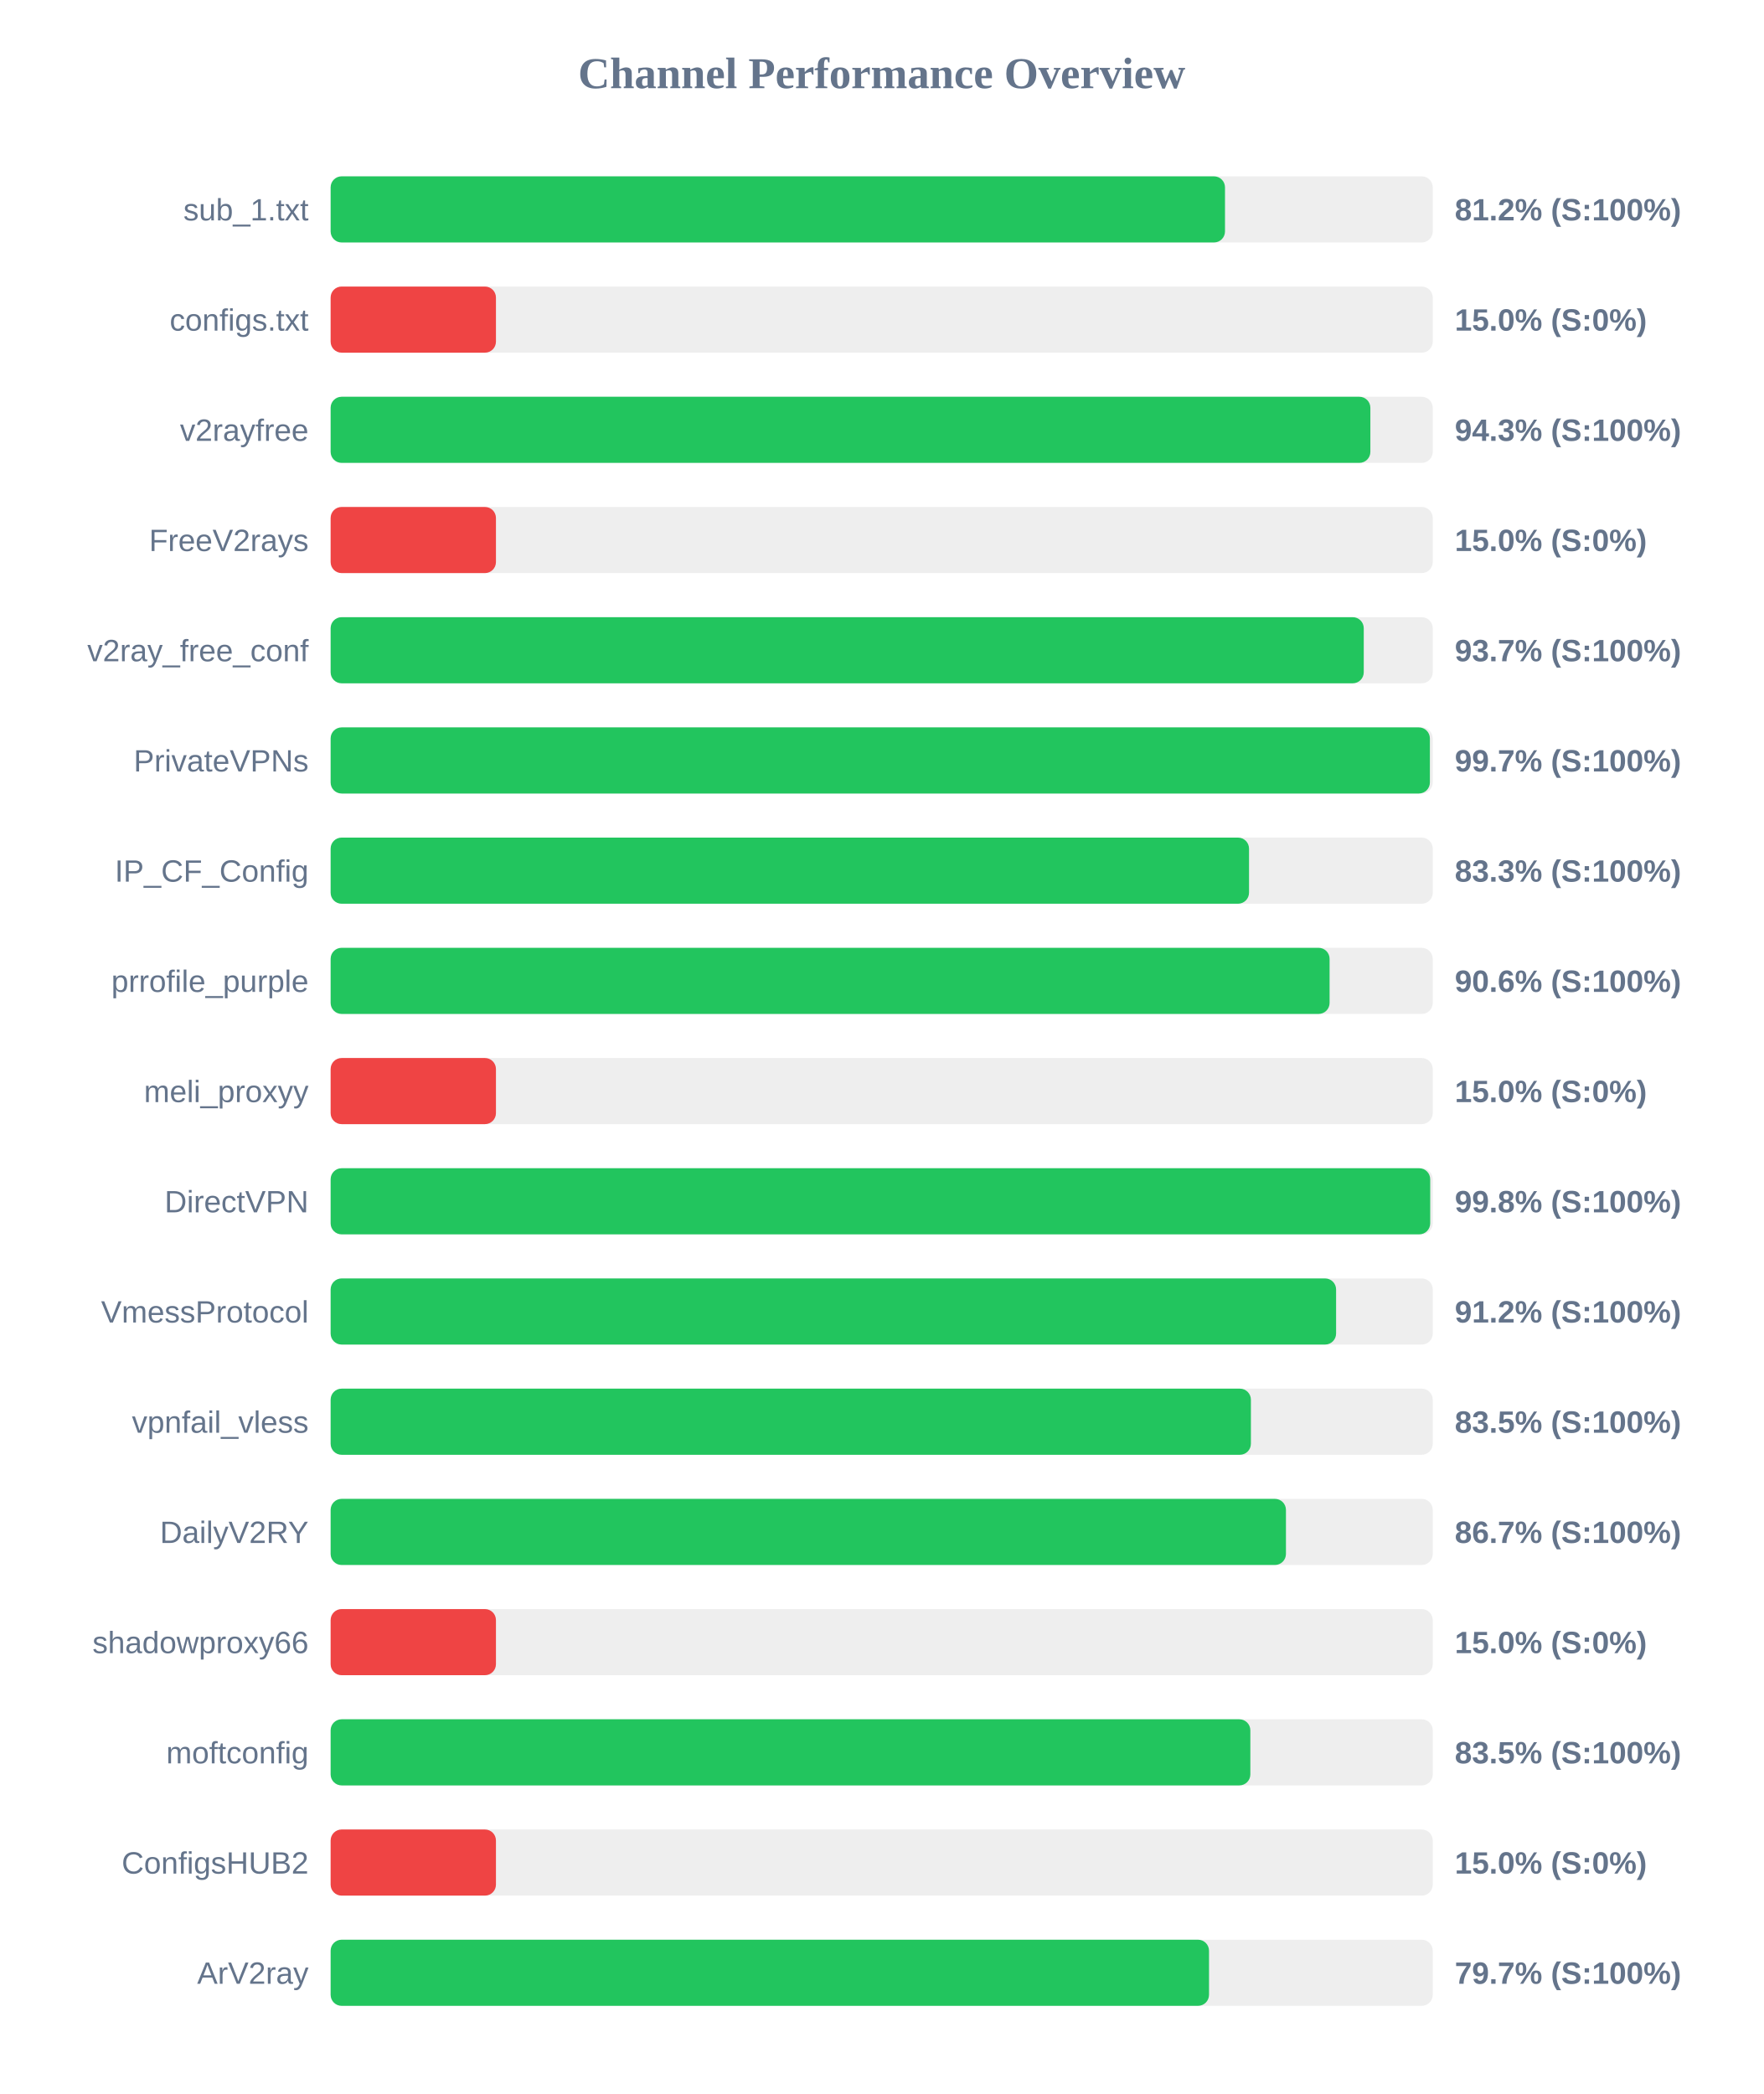
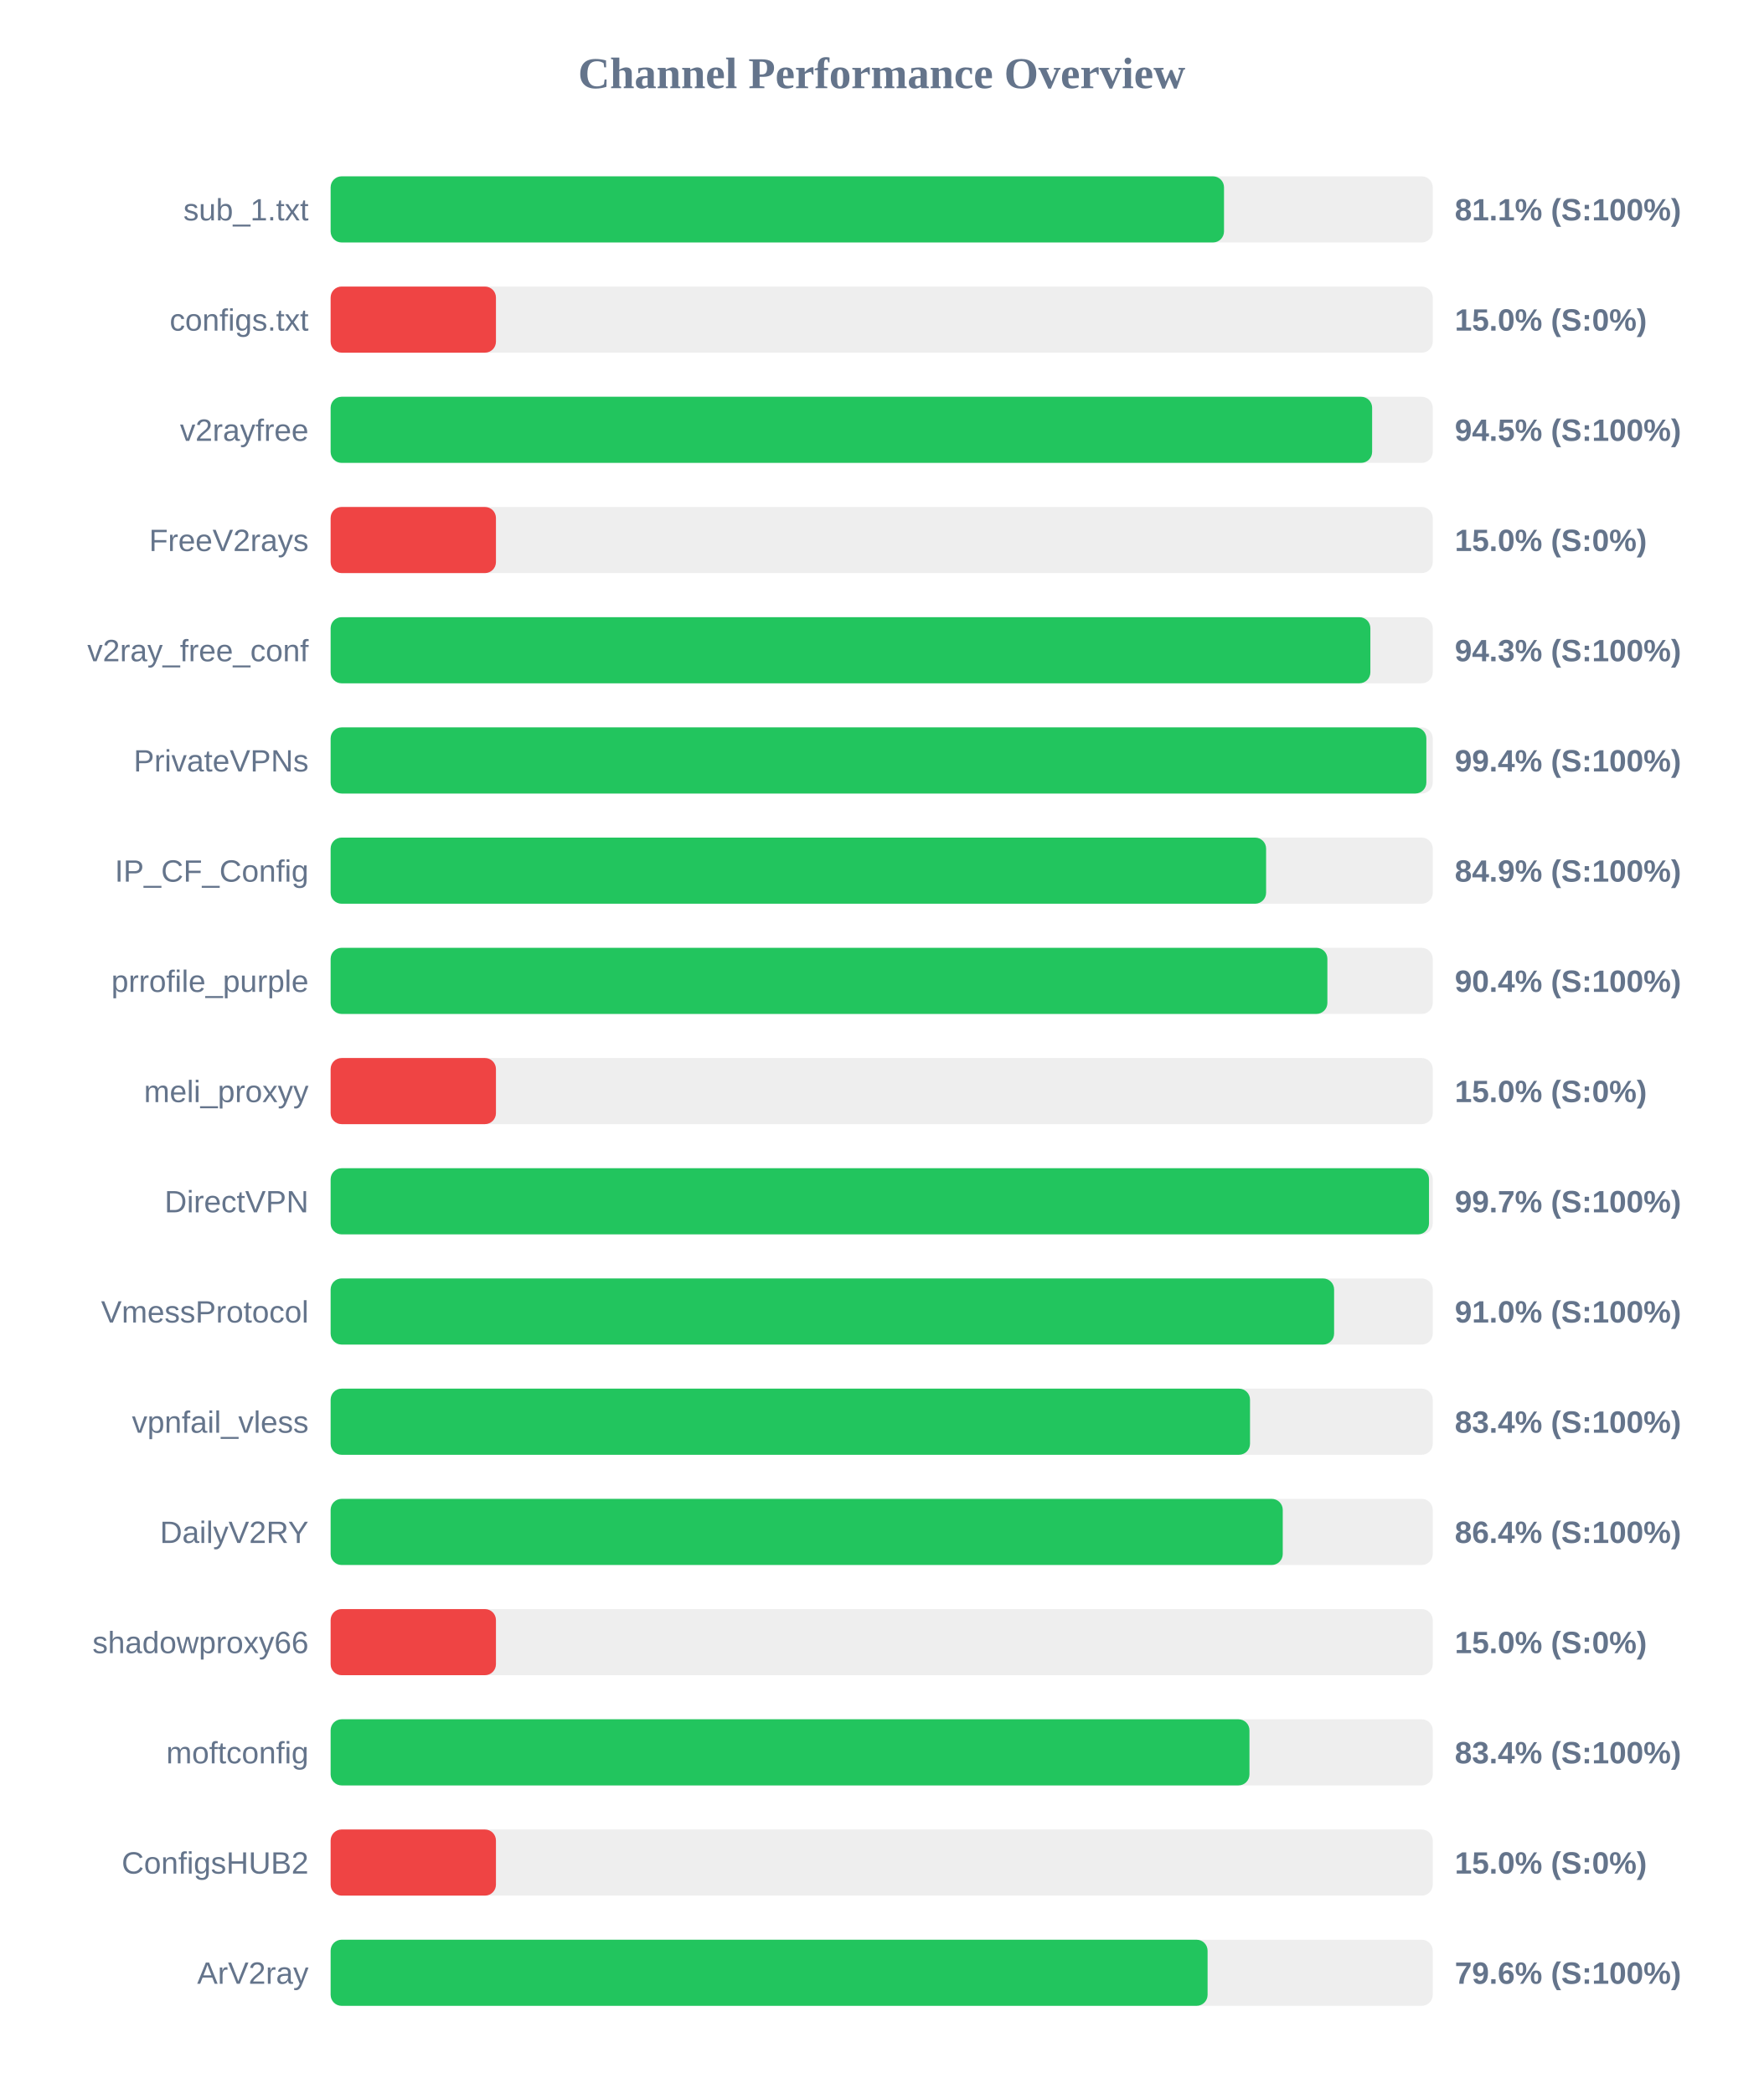
<svg xmlns="http://www.w3.org/2000/svg" width="800" height="950" version="1.1">
  <style>
        .row { font: 14px Arial; fill: #64748b; }
        .score { font: bold 14px Arial; fill: #64748b; }
    </style>
  <text x="400" y="40" text-anchor="middle" font-size="20px" font-weight="bold" fill="#64748b">Channel Performance Overview</text>
  <rect x="150" y="80" width="500" height="30" fill="#eee" rx="5" />
-   <rect x="150" y="80" width="405.75" height="30" fill="#22c55e" rx="5" />
+   <rect x="150" y="80" width="405.3" height="30" fill="#22c55e" rx="5" />
  <text x="140" y="100" text-anchor="end" class="row">sub_1.txt</text>
-   <text x="660" y="100" text-anchor="start" class="score">81.2% (S:100%)</text>
+   <text x="660" y="100" text-anchor="start" class="score">81.1% (S:100%)</text>
  <rect x="150" y="130" width="500" height="30" fill="#eee" rx="5" />
  <rect x="150" y="130" width="75.0" height="30" fill="#ef4444" rx="5" />
  <text x="140" y="150" text-anchor="end" class="row">configs.txt</text>
  <text x="660" y="150" text-anchor="start" class="score">15.0% (S:0%)</text>
  <rect x="150" y="180" width="500" height="30" fill="#eee" rx="5" />
-   <rect x="150" y="180" width="471.7" height="30" fill="#22c55e" rx="5" />
+   <rect x="150" y="180" width="472.5" height="30" fill="#22c55e" rx="5" />
  <text x="140" y="200" text-anchor="end" class="row">v2rayfree</text>
-   <text x="660" y="200" text-anchor="start" class="score">94.3% (S:100%)</text>
+   <text x="660" y="200" text-anchor="start" class="score">94.5% (S:100%)</text>
  <rect x="150" y="230" width="500" height="30" fill="#eee" rx="5" />
  <rect x="150" y="230" width="75.0" height="30" fill="#ef4444" rx="5" />
  <text x="140" y="250" text-anchor="end" class="row">FreeV2rays</text>
  <text x="660" y="250" text-anchor="start" class="score">15.0% (S:0%)</text>
  <rect x="150" y="280" width="500" height="30" fill="#eee" rx="5" />
-   <rect x="150" y="280" width="468.7" height="30" fill="#22c55e" rx="5" />
+   <rect x="150" y="280" width="471.7" height="30" fill="#22c55e" rx="5" />
  <text x="140" y="300" text-anchor="end" class="row">v2ray_free_conf</text>
-   <text x="660" y="300" text-anchor="start" class="score">93.7% (S:100%)</text>
+   <text x="660" y="300" text-anchor="start" class="score">94.3% (S:100%)</text>
  <rect x="150" y="330" width="500" height="30" fill="#eee" rx="5" />
-   <rect x="150" y="330" width="498.7" height="30" fill="#22c55e" rx="5" />
+   <rect x="150" y="330" width="497.1" height="30" fill="#22c55e" rx="5" />
  <text x="140" y="350" text-anchor="end" class="row">PrivateVPNs</text>
-   <text x="660" y="350" text-anchor="start" class="score">99.7% (S:100%)</text>
+   <text x="660" y="350" text-anchor="start" class="score">99.4% (S:100%)</text>
  <rect x="150" y="380" width="500" height="30" fill="#eee" rx="5" />
-   <rect x="150" y="380" width="416.65" height="30" fill="#22c55e" rx="5" />
+   <rect x="150" y="380" width="424.4" height="30" fill="#22c55e" rx="5" />
  <text x="140" y="400" text-anchor="end" class="row">IP_CF_Config</text>
-   <text x="660" y="400" text-anchor="start" class="score">83.3% (S:100%)</text>
+   <text x="660" y="400" text-anchor="start" class="score">84.9% (S:100%)</text>
  <rect x="150" y="430" width="500" height="30" fill="#eee" rx="5" />
-   <rect x="150" y="430" width="453.2" height="30" fill="#22c55e" rx="5" />
+   <rect x="150" y="430" width="452.2" height="30" fill="#22c55e" rx="5" />
  <text x="140" y="450" text-anchor="end" class="row">prrofile_purple</text>
-   <text x="660" y="450" text-anchor="start" class="score">90.6% (S:100%)</text>
+   <text x="660" y="450" text-anchor="start" class="score">90.4% (S:100%)</text>
  <rect x="150" y="480" width="500" height="30" fill="#eee" rx="5" />
  <rect x="150" y="480" width="75.0" height="30" fill="#ef4444" rx="5" />
  <text x="140" y="500" text-anchor="end" class="row">meli_proxyy</text>
  <text x="660" y="500" text-anchor="start" class="score">15.0% (S:0%)</text>
  <rect x="150" y="530" width="500" height="30" fill="#eee" rx="5" />
-   <rect x="150" y="530" width="498.85" height="30" fill="#22c55e" rx="5" />
+   <rect x="150" y="530" width="498.3" height="30" fill="#22c55e" rx="5" />
  <text x="140" y="550" text-anchor="end" class="row">DirectVPN</text>
-   <text x="660" y="550" text-anchor="start" class="score">99.8% (S:100%)</text>
+   <text x="660" y="550" text-anchor="start" class="score">99.7% (S:100%)</text>
  <rect x="150" y="580" width="500" height="30" fill="#eee" rx="5" />
-   <rect x="150" y="580" width="456.15" height="30" fill="#22c55e" rx="5" />
+   <rect x="150" y="580" width="455.25" height="30" fill="#22c55e" rx="5" />
  <text x="140" y="600" text-anchor="end" class="row">VmessProtocol</text>
-   <text x="660" y="600" text-anchor="start" class="score">91.2% (S:100%)</text>
+   <text x="660" y="600" text-anchor="start" class="score">91.0% (S:100%)</text>
  <rect x="150" y="630" width="500" height="30" fill="#eee" rx="5" />
-   <rect x="150" y="630" width="417.5" height="30" fill="#22c55e" rx="5" />
+   <rect x="150" y="630" width="417.1" height="30" fill="#22c55e" rx="5" />
  <text x="140" y="650" text-anchor="end" class="row">vpnfail_vless</text>
-   <text x="660" y="650" text-anchor="start" class="score">83.5% (S:100%)</text>
+   <text x="660" y="650" text-anchor="start" class="score">83.4% (S:100%)</text>
  <rect x="150" y="680" width="500" height="30" fill="#eee" rx="5" />
-   <rect x="150" y="680" width="433.4" height="30" fill="#22c55e" rx="5" />
+   <rect x="150" y="680" width="431.95" height="30" fill="#22c55e" rx="5" />
  <text x="140" y="700" text-anchor="end" class="row">DailyV2RY</text>
-   <text x="660" y="700" text-anchor="start" class="score">86.7% (S:100%)</text>
+   <text x="660" y="700" text-anchor="start" class="score">86.4% (S:100%)</text>
  <rect x="150" y="730" width="500" height="30" fill="#eee" rx="5" />
  <rect x="150" y="730" width="75.0" height="30" fill="#ef4444" rx="5" />
  <text x="140" y="750" text-anchor="end" class="row">shadowproxy66</text>
  <text x="660" y="750" text-anchor="start" class="score">15.0% (S:0%)</text>
  <rect x="150" y="780" width="500" height="30" fill="#eee" rx="5" />
-   <rect x="150" y="780" width="417.25" height="30" fill="#22c55e" rx="5" />
+   <rect x="150" y="780" width="416.85" height="30" fill="#22c55e" rx="5" />
  <text x="140" y="800" text-anchor="end" class="row">moftconfig</text>
-   <text x="660" y="800" text-anchor="start" class="score">83.5% (S:100%)</text>
+   <text x="660" y="800" text-anchor="start" class="score">83.4% (S:100%)</text>
  <rect x="150" y="830" width="500" height="30" fill="#eee" rx="5" />
  <rect x="150" y="830" width="75.0" height="30" fill="#ef4444" rx="5" />
  <text x="140" y="850" text-anchor="end" class="row">ConfigsHUB2</text>
  <text x="660" y="850" text-anchor="start" class="score">15.0% (S:0%)</text>
  <rect x="150" y="880" width="500" height="30" fill="#eee" rx="5" />
-   <rect x="150" y="880" width="398.5" height="30" fill="#22c55e" rx="5" />
+   <rect x="150" y="880" width="397.85" height="30" fill="#22c55e" rx="5" />
  <text x="140" y="900" text-anchor="end" class="row">ArV2ray</text>
-   <text x="660" y="900" text-anchor="start" class="score">79.7% (S:100%)</text>
+   <text x="660" y="900" text-anchor="start" class="score">79.6% (S:100%)</text>
</svg>
